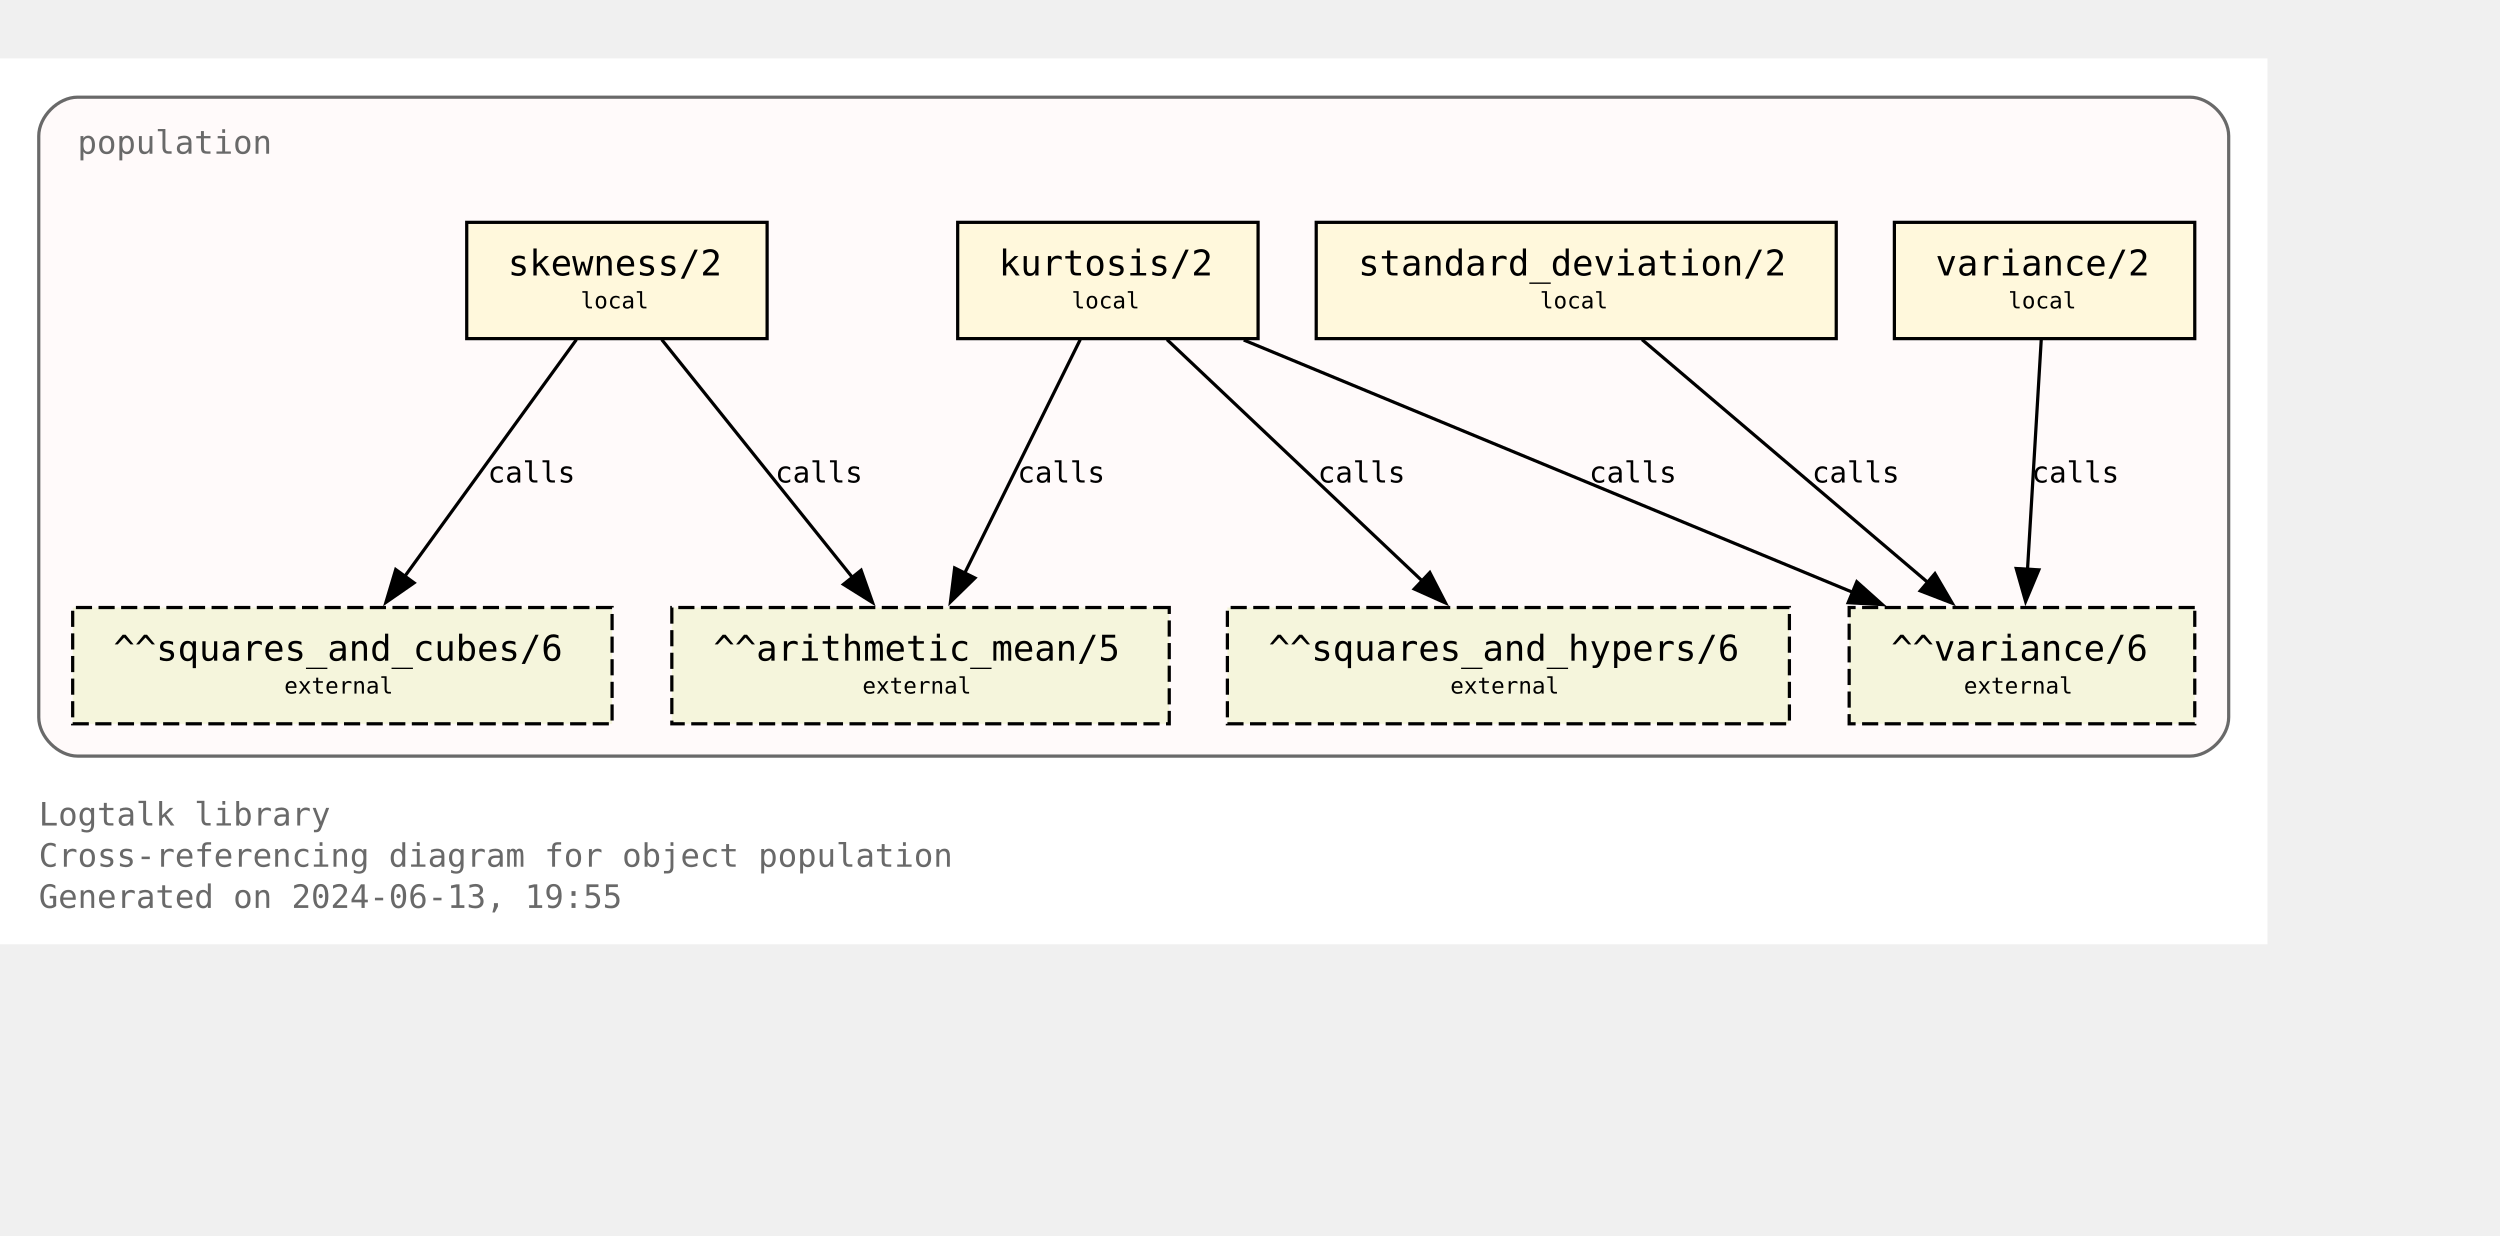
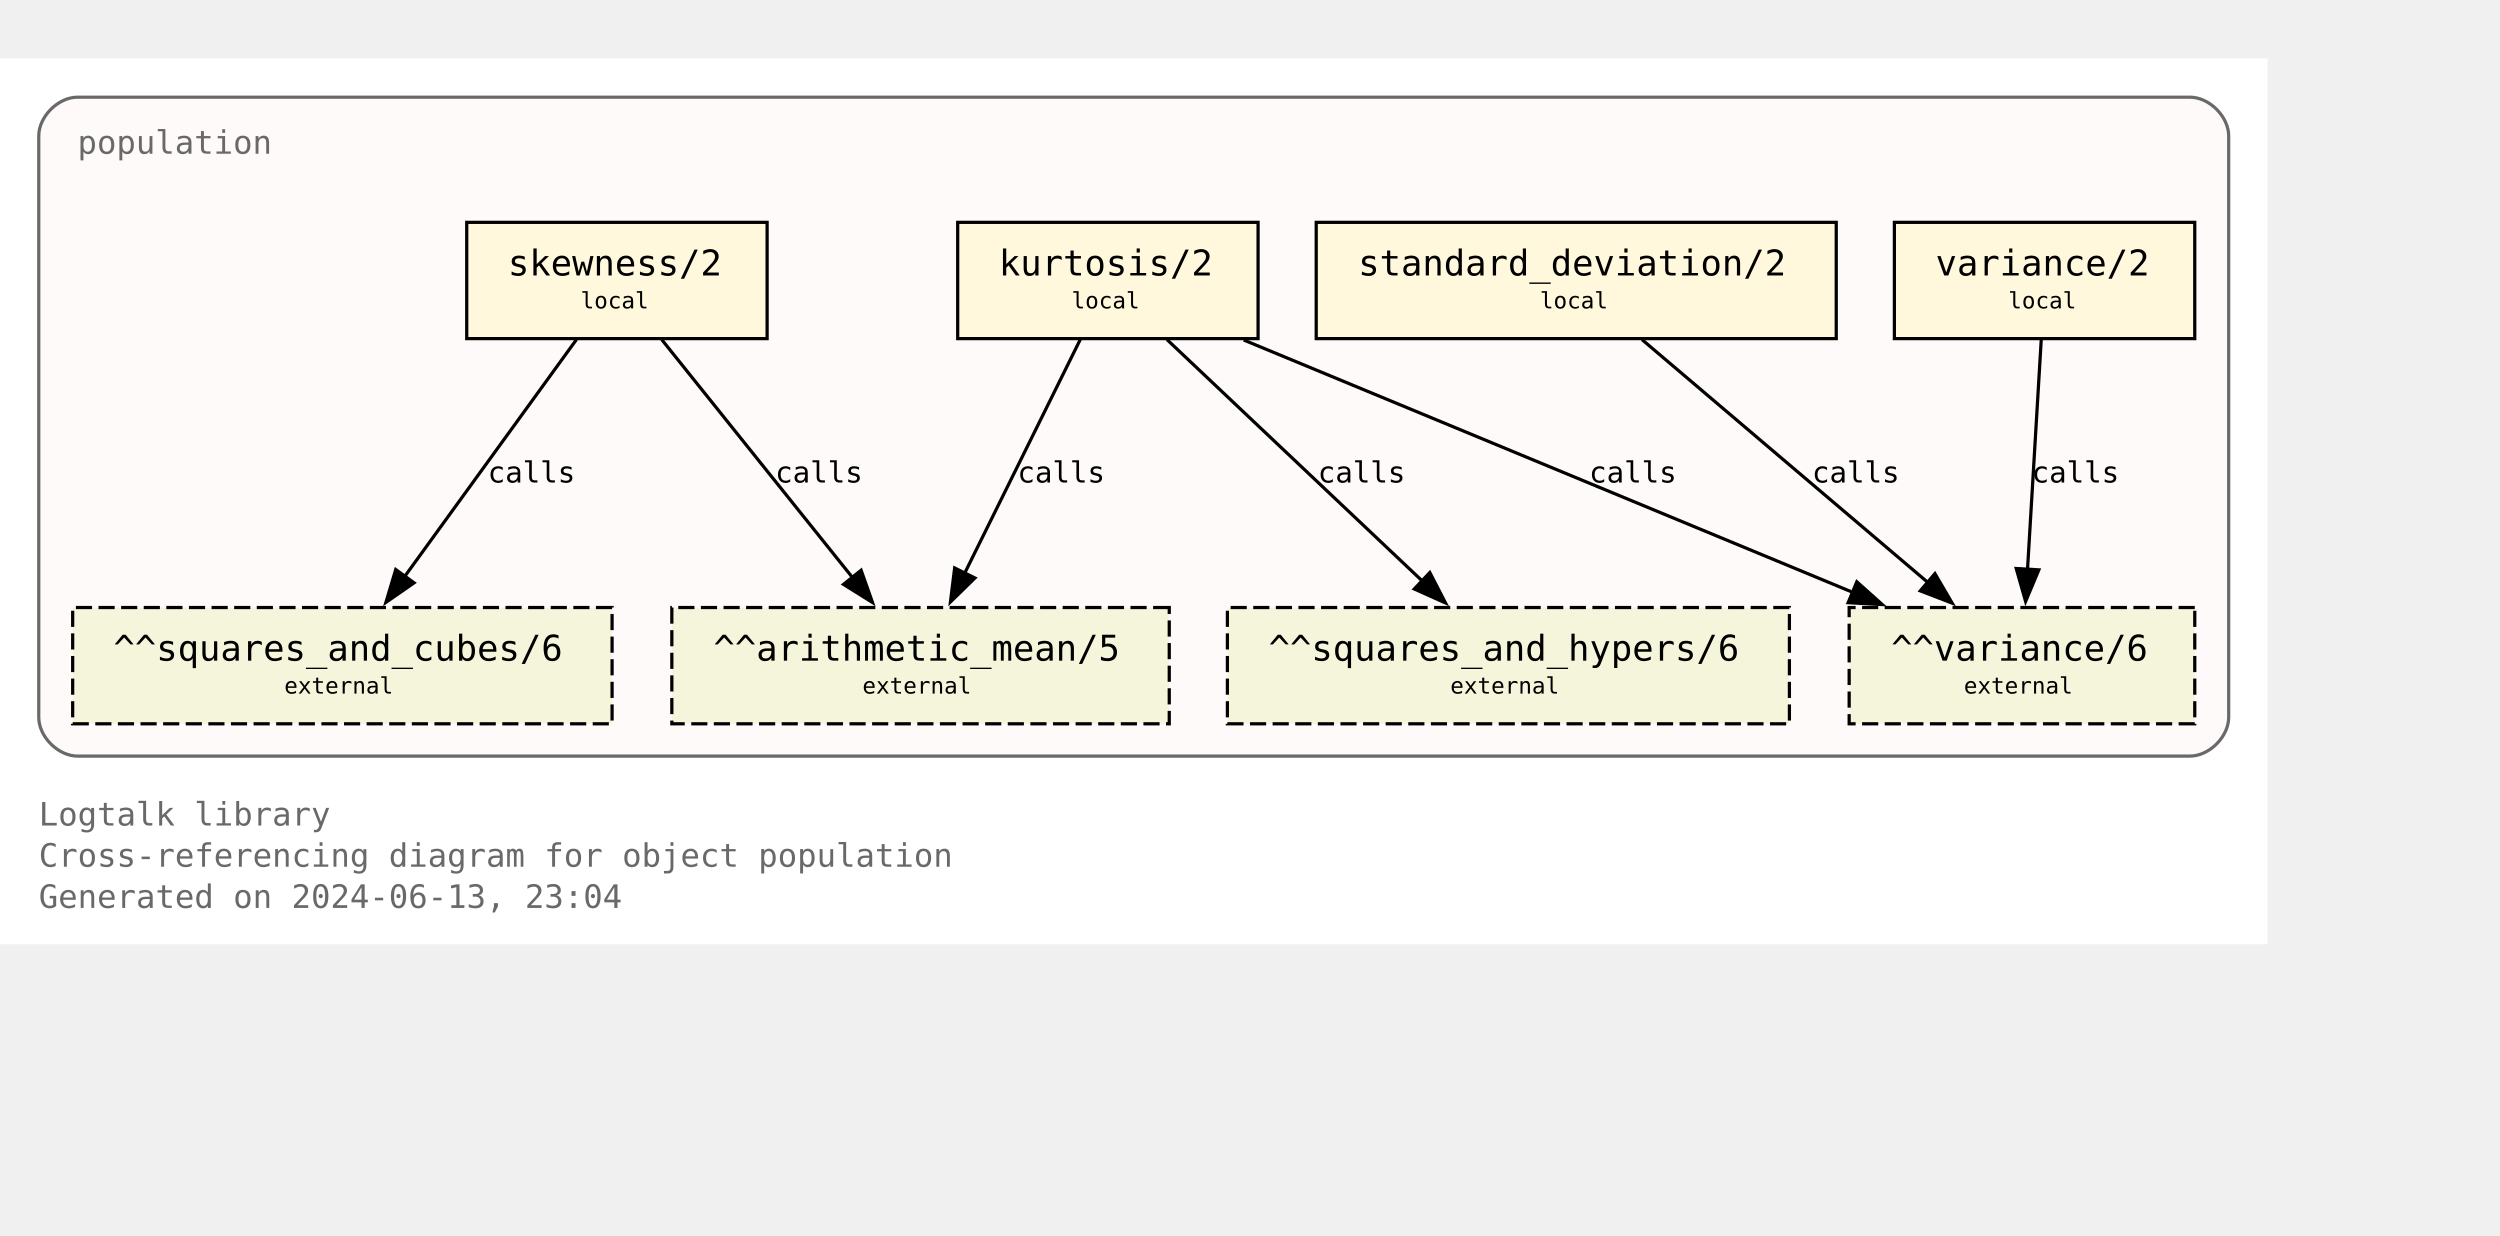
<svg xmlns="http://www.w3.org/2000/svg" xmlns:xlink="http://www.w3.org/1999/xlink" width="846pt" height="418pt" viewBox="72.00 72.00 774.00 346.25">
  <g id="graph0" class="graph" transform="scale(1 1) rotate(0) translate(76 342.25)">
    <polygon fill="white" stroke="none" points="-4,4 -4,-270.25 698,-270.25 698,4 -4,4" />
    <text text-anchor="start" x="8" y="-32.75" font-family="Monospace" font-size="10.00" fill="dimgray">Logtalk library</text>
    <text text-anchor="start" x="8" y="-20" font-family="Monospace" font-size="10.00" fill="dimgray">Cross-referencing diagram for object population</text>
-     <text text-anchor="start" x="8" y="-7.25" font-family="Monospace" font-size="10.00" fill="dimgray">Generated on 2024-06-13, 19:55</text>
+     <text text-anchor="start" x="8" y="-7.25" font-family="Monospace" font-size="10.00" fill="dimgray">Generated on 2024-06-13, 23:04</text>
    <g id="clust1" class="cluster">
      <g id="a_clust1">
        <a xlink:title="population">
          <path fill="snow" stroke="dimgray" d="M20,-54.25C20,-54.25 674,-54.25 674,-54.25 680,-54.25 686,-60.25 686,-66.25 686,-66.25 686,-246.25 686,-246.25 686,-252.25 680,-258.25 674,-258.25 674,-258.25 20,-258.25 20,-258.25 14,-258.25 8,-252.25 8,-246.25 8,-246.25 8,-66.25 8,-66.25 8,-60.25 14,-54.25 20,-54.25" />
          <g id="a_clust1_0">
-             <a xlink:href="https://github.com/LogtalkDotOrg/logtalk3/tree/4a8be52c4c526a7d32368bf86e169d461986fbd8/library/statistics/population.lgt" xlink:title="https://github.com/LogtalkDotOrg/logtalk3/tree/4a8be52c4c526a7d32368bf86e169d461986fbd8/library/statistics/population.lgt">
+             <a xlink:href="https://github.com/LogtalkDotOrg/logtalk3/tree/9c3297eb5cfc34e93ffa88fc0aca7c0e1a7153e2/library/statistics/population.lgt" xlink:title="https://github.com/LogtalkDotOrg/logtalk3/tree/9c3297eb5cfc34e93ffa88fc0aca7c0e1a7153e2/library/statistics/population.lgt">
              <text text-anchor="start" x="20" y="-240.75" font-family="Monospace" font-size="10.00" fill="dimgray">population</text>
            </a>
          </g>
        </a>
      </g>
    </g>
    <g id="node1" class="node">
      <g id="a_node1">
-         <a xlink:href="https://github.com/LogtalkDotOrg/logtalk3/tree/4a8be52c4c526a7d32368bf86e169d461986fbd8/library/statistics/population.lgt#L33" xlink:title="https://github.com/LogtalkDotOrg/logtalk3/tree/4a8be52c4c526a7d32368bf86e169d461986fbd8/library/statistics/population.lgt#L33">
+         <a xlink:href="https://github.com/LogtalkDotOrg/logtalk3/tree/9c3297eb5cfc34e93ffa88fc0aca7c0e1a7153e2/library/statistics/population.lgt#L33" xlink:title="https://github.com/LogtalkDotOrg/logtalk3/tree/9c3297eb5cfc34e93ffa88fc0aca7c0e1a7153e2/library/statistics/population.lgt#L33">
          <polygon fill="cornsilk" stroke="black" points="233.5,-219.5 140.5,-219.5 140.5,-183.5 233.5,-183.5 233.5,-219.5" />
          <text text-anchor="start" x="148.38" y="-204.07" font-family="Monospace" font-size="9.00"> </text>
          <text text-anchor="start" x="153.25" y="-203.05" font-family="Monospace" font-size="11.00">skewness/2</text>
          <text text-anchor="start" x="220.38" y="-204.07" font-family="Monospace" font-size="9.00"> </text>
          <text text-anchor="start" x="148.38" y="-191.95" font-family="Monospace" font-size="9.00"> </text>
          <text text-anchor="start" x="175.75" y="-192.85" font-family="Monospace" font-size="7.00">local</text>
          <text text-anchor="start" x="220.38" y="-191.95" font-family="Monospace" font-size="9.00"> </text>
        </a>
      </g>
    </g>
    <g id="node5" class="node">
      <polygon fill="beige" stroke="black" stroke-dasharray="5,2" points="358,-100.25 204,-100.25 204,-64.25 358,-64.25 358,-100.25" />
      <text text-anchor="start" x="211.88" y="-84.83" font-family="Monospace" font-size="9.00"> </text>
      <text text-anchor="start" x="216.88" y="-83.8" font-family="Monospace" font-size="11.00">^^arithmetic_mean/5</text>
      <text text-anchor="start" x="344.88" y="-84.83" font-family="Monospace" font-size="9.00"> </text>
      <text text-anchor="start" x="211.88" y="-72.7" font-family="Monospace" font-size="9.00"> </text>
      <text text-anchor="start" x="263" y="-73.6" font-family="Monospace" font-size="7.00">external</text>
      <text text-anchor="start" x="344.88" y="-72.7" font-family="Monospace" font-size="9.00"> </text>
    </g>
    <g id="edge1" class="edge">
      <g id="a_edge1">
-         <a xlink:href="https://github.com/LogtalkDotOrg/logtalk3/tree/4a8be52c4c526a7d32368bf86e169d461986fbd8/library/statistics/population.lgt#L33" xlink:title="calls">
+         <a xlink:href="https://github.com/LogtalkDotOrg/logtalk3/tree/9c3297eb5cfc34e93ffa88fc0aca7c0e1a7153e2/library/statistics/population.lgt#L33" xlink:title="calls">
          <path fill="none" stroke="black" d="M200.87,-183.2C216.49,-163.72 242.04,-131.84 260.09,-109.33" />
          <polygon fill="black" stroke="black" points="262.6,-111.79 266.13,-101.8 257.14,-107.42 262.6,-111.79" />
        </a>
      </g>
      <g id="a_edge1-label">
-         <a xlink:href="https://github.com/LogtalkDotOrg/logtalk3/tree/4a8be52c4c526a7d32368bf86e169d461986fbd8/library/statistics/population.lgt#L33" xlink:title="https://github.com/LogtalkDotOrg/logtalk3/tree/4a8be52c4c526a7d32368bf86e169d461986fbd8/library/statistics/population.lgt#L33">
+         <a xlink:href="https://github.com/LogtalkDotOrg/logtalk3/tree/9c3297eb5cfc34e93ffa88fc0aca7c0e1a7153e2/library/statistics/population.lgt#L33" xlink:title="https://github.com/LogtalkDotOrg/logtalk3/tree/9c3297eb5cfc34e93ffa88fc0aca7c0e1a7153e2/library/statistics/population.lgt#L33">
          <text text-anchor="start" x="236" y="-138.95" font-family="Monospace" font-size="9.00">calls</text>
        </a>
      </g>
    </g>
    <g id="node6" class="node">
      <polygon fill="beige" stroke="black" stroke-dasharray="5,2" points="185.5,-100.25 18.5,-100.25 18.5,-64.25 185.5,-64.25 185.5,-100.25" />
      <text text-anchor="start" x="26.38" y="-84.83" font-family="Monospace" font-size="9.00"> </text>
      <text text-anchor="start" x="31.12" y="-83.8" font-family="Monospace" font-size="11.00">^^squares_and_cubes/6</text>
      <text text-anchor="start" x="172.38" y="-84.83" font-family="Monospace" font-size="9.00"> </text>
      <text text-anchor="start" x="26.38" y="-72.7" font-family="Monospace" font-size="9.00"> </text>
      <text text-anchor="start" x="84" y="-73.6" font-family="Monospace" font-size="7.00">external</text>
      <text text-anchor="start" x="172.38" y="-72.7" font-family="Monospace" font-size="9.00"> </text>
    </g>
    <g id="edge2" class="edge">
      <g id="a_edge2">
-         <a xlink:href="https://github.com/LogtalkDotOrg/logtalk3/tree/4a8be52c4c526a7d32368bf86e169d461986fbd8/library/statistics/population.lgt#L33" xlink:title="calls">
+         <a xlink:href="https://github.com/LogtalkDotOrg/logtalk3/tree/9c3297eb5cfc34e93ffa88fc0aca7c0e1a7153e2/library/statistics/population.lgt#L33" xlink:title="calls">
          <path fill="none" stroke="black" d="M174.46,-183.2C160.46,-163.89 137.64,-132.41 121.35,-109.94" />
          <polygon fill="black" stroke="black" points="124.19,-107.89 115.48,-101.85 118.52,-112 124.19,-107.89" />
        </a>
      </g>
      <g id="a_edge2-label">
-         <a xlink:href="https://github.com/LogtalkDotOrg/logtalk3/tree/4a8be52c4c526a7d32368bf86e169d461986fbd8/library/statistics/population.lgt#L33" xlink:title="https://github.com/LogtalkDotOrg/logtalk3/tree/4a8be52c4c526a7d32368bf86e169d461986fbd8/library/statistics/population.lgt#L33">
+         <a xlink:href="https://github.com/LogtalkDotOrg/logtalk3/tree/9c3297eb5cfc34e93ffa88fc0aca7c0e1a7153e2/library/statistics/population.lgt#L33" xlink:title="https://github.com/LogtalkDotOrg/logtalk3/tree/9c3297eb5cfc34e93ffa88fc0aca7c0e1a7153e2/library/statistics/population.lgt#L33">
          <text text-anchor="start" x="147" y="-138.95" font-family="Monospace" font-size="9.00">calls</text>
        </a>
      </g>
    </g>
    <g id="node2" class="node">
      <g id="a_node2">
-         <a xlink:href="https://github.com/LogtalkDotOrg/logtalk3/tree/4a8be52c4c526a7d32368bf86e169d461986fbd8/library/statistics/population.lgt#L41" xlink:title="https://github.com/LogtalkDotOrg/logtalk3/tree/4a8be52c4c526a7d32368bf86e169d461986fbd8/library/statistics/population.lgt#L41">
+         <a xlink:href="https://github.com/LogtalkDotOrg/logtalk3/tree/9c3297eb5cfc34e93ffa88fc0aca7c0e1a7153e2/library/statistics/population.lgt#L41" xlink:title="https://github.com/LogtalkDotOrg/logtalk3/tree/9c3297eb5cfc34e93ffa88fc0aca7c0e1a7153e2/library/statistics/population.lgt#L41">
          <polygon fill="cornsilk" stroke="black" points="385.5,-219.5 292.5,-219.5 292.5,-183.5 385.5,-183.5 385.5,-219.5" />
          <text text-anchor="start" x="300.38" y="-204.07" font-family="Monospace" font-size="9.00"> </text>
          <text text-anchor="start" x="305.25" y="-203.05" font-family="Monospace" font-size="11.00">kurtosis/2</text>
          <text text-anchor="start" x="372.38" y="-204.07" font-family="Monospace" font-size="9.00"> </text>
          <text text-anchor="start" x="300.38" y="-191.95" font-family="Monospace" font-size="9.00"> </text>
          <text text-anchor="start" x="327.75" y="-192.85" font-family="Monospace" font-size="7.00">local</text>
          <text text-anchor="start" x="372.38" y="-191.95" font-family="Monospace" font-size="9.00"> </text>
        </a>
      </g>
    </g>
    <g id="edge3" class="edge">
      <g id="a_edge3">
-         <a xlink:href="https://github.com/LogtalkDotOrg/logtalk3/tree/4a8be52c4c526a7d32368bf86e169d461986fbd8/library/statistics/population.lgt#L41" xlink:title="calls">
+         <a xlink:href="https://github.com/LogtalkDotOrg/logtalk3/tree/9c3297eb5cfc34e93ffa88fc0aca7c0e1a7153e2/library/statistics/population.lgt#L41" xlink:title="calls">
          <path fill="none" stroke="black" d="M330.44,-183.2C321.02,-164.15 305.73,-133.25 294.65,-110.85" />
          <polygon fill="black" stroke="black" points="297.84,-109.39 290.26,-101.98 291.56,-112.49 297.84,-109.39" />
        </a>
      </g>
      <g id="a_edge3-label">
-         <a xlink:href="https://github.com/LogtalkDotOrg/logtalk3/tree/4a8be52c4c526a7d32368bf86e169d461986fbd8/library/statistics/population.lgt#L41" xlink:title="https://github.com/LogtalkDotOrg/logtalk3/tree/4a8be52c4c526a7d32368bf86e169d461986fbd8/library/statistics/population.lgt#L41">
+         <a xlink:href="https://github.com/LogtalkDotOrg/logtalk3/tree/9c3297eb5cfc34e93ffa88fc0aca7c0e1a7153e2/library/statistics/population.lgt#L41" xlink:title="https://github.com/LogtalkDotOrg/logtalk3/tree/9c3297eb5cfc34e93ffa88fc0aca7c0e1a7153e2/library/statistics/population.lgt#L41">
          <text text-anchor="start" x="311" y="-138.95" font-family="Monospace" font-size="9.00">calls</text>
        </a>
      </g>
    </g>
    <g id="node7" class="node">
      <polygon fill="beige" stroke="black" stroke-dasharray="5,2" points="550,-100.25 376,-100.25 376,-64.25 550,-64.25 550,-100.25" />
      <text text-anchor="start" x="383.88" y="-84.83" font-family="Monospace" font-size="9.00"> </text>
      <text text-anchor="start" x="388.75" y="-83.8" font-family="Monospace" font-size="11.00">^^squares_and_hypers/6</text>
      <text text-anchor="start" x="536.88" y="-84.83" font-family="Monospace" font-size="9.00"> </text>
      <text text-anchor="start" x="383.88" y="-72.7" font-family="Monospace" font-size="9.00"> </text>
      <text text-anchor="start" x="445" y="-73.6" font-family="Monospace" font-size="7.00">external</text>
      <text text-anchor="start" x="536.88" y="-72.7" font-family="Monospace" font-size="9.00"> </text>
    </g>
    <g id="edge4" class="edge">
      <g id="a_edge4">
-         <a xlink:href="https://github.com/LogtalkDotOrg/logtalk3/tree/4a8be52c4c526a7d32368bf86e169d461986fbd8/library/statistics/population.lgt#L41" xlink:title="calls">
+         <a xlink:href="https://github.com/LogtalkDotOrg/logtalk3/tree/9c3297eb5cfc34e93ffa88fc0aca7c0e1a7153e2/library/statistics/population.lgt#L41" xlink:title="calls">
          <path fill="none" stroke="black" d="M357.3,-183.2C378.18,-163.46 412.51,-130.99 436.36,-108.44" />
          <polygon fill="black" stroke="black" points="438.67,-111.08 443.53,-101.66 433.86,-105.99 438.67,-111.08" />
        </a>
      </g>
      <g id="a_edge4-label">
-         <a xlink:href="https://github.com/LogtalkDotOrg/logtalk3/tree/4a8be52c4c526a7d32368bf86e169d461986fbd8/library/statistics/population.lgt#L41" xlink:title="https://github.com/LogtalkDotOrg/logtalk3/tree/4a8be52c4c526a7d32368bf86e169d461986fbd8/library/statistics/population.lgt#L41">
+         <a xlink:href="https://github.com/LogtalkDotOrg/logtalk3/tree/9c3297eb5cfc34e93ffa88fc0aca7c0e1a7153e2/library/statistics/population.lgt#L41" xlink:title="https://github.com/LogtalkDotOrg/logtalk3/tree/9c3297eb5cfc34e93ffa88fc0aca7c0e1a7153e2/library/statistics/population.lgt#L41">
          <text text-anchor="start" x="404" y="-138.95" font-family="Monospace" font-size="9.00">calls</text>
        </a>
      </g>
    </g>
    <g id="node8" class="node">
      <polygon fill="beige" stroke="black" stroke-dasharray="5,2" points="675.5,-100.25 568.5,-100.25 568.5,-64.25 675.5,-64.25 675.5,-100.25" />
      <text text-anchor="start" x="576.38" y="-84.83" font-family="Monospace" font-size="9.00"> </text>
      <text text-anchor="start" x="581.5" y="-83.8" font-family="Monospace" font-size="11.00">^^variance/6</text>
      <text text-anchor="start" x="662.38" y="-84.83" font-family="Monospace" font-size="9.00"> </text>
      <text text-anchor="start" x="576.38" y="-72.7" font-family="Monospace" font-size="9.00"> </text>
      <text text-anchor="start" x="604" y="-73.6" font-family="Monospace" font-size="7.00">external</text>
      <text text-anchor="start" x="662.38" y="-72.7" font-family="Monospace" font-size="9.00"> </text>
    </g>
    <g id="edge5" class="edge">
      <g id="a_edge5">
-         <a xlink:href="https://github.com/LogtalkDotOrg/logtalk3/tree/4a8be52c4c526a7d32368bf86e169d461986fbd8/library/statistics/population.lgt#L41" xlink:title="calls">
+         <a xlink:href="https://github.com/LogtalkDotOrg/logtalk3/tree/9c3297eb5cfc34e93ffa88fc0aca7c0e1a7153e2/library/statistics/population.lgt#L41" xlink:title="calls">
          <path fill="none" stroke="black" d="M381.06,-183.07C431.3,-162.26 515.34,-127.44 569.71,-104.91" />
          <polygon fill="black" stroke="black" points="570.87,-108.22 578.77,-101.16 568.19,-101.75 570.87,-108.22" />
        </a>
      </g>
      <g id="a_edge5-label">
-         <a xlink:href="https://github.com/LogtalkDotOrg/logtalk3/tree/4a8be52c4c526a7d32368bf86e169d461986fbd8/library/statistics/population.lgt#L41" xlink:title="https://github.com/LogtalkDotOrg/logtalk3/tree/4a8be52c4c526a7d32368bf86e169d461986fbd8/library/statistics/population.lgt#L41">
+         <a xlink:href="https://github.com/LogtalkDotOrg/logtalk3/tree/9c3297eb5cfc34e93ffa88fc0aca7c0e1a7153e2/library/statistics/population.lgt#L41" xlink:title="https://github.com/LogtalkDotOrg/logtalk3/tree/9c3297eb5cfc34e93ffa88fc0aca7c0e1a7153e2/library/statistics/population.lgt#L41">
          <text text-anchor="start" x="488" y="-138.95" font-family="Monospace" font-size="9.00">calls</text>
        </a>
      </g>
    </g>
    <g id="node3" class="node">
      <g id="a_node3">
-         <a xlink:href="https://github.com/LogtalkDotOrg/logtalk3/tree/4a8be52c4c526a7d32368bf86e169d461986fbd8/library/statistics/population.lgt#L50" xlink:title="https://github.com/LogtalkDotOrg/logtalk3/tree/4a8be52c4c526a7d32368bf86e169d461986fbd8/library/statistics/population.lgt#L50">
+         <a xlink:href="https://github.com/LogtalkDotOrg/logtalk3/tree/9c3297eb5cfc34e93ffa88fc0aca7c0e1a7153e2/library/statistics/population.lgt#L50" xlink:title="https://github.com/LogtalkDotOrg/logtalk3/tree/9c3297eb5cfc34e93ffa88fc0aca7c0e1a7153e2/library/statistics/population.lgt#L50">
          <polygon fill="cornsilk" stroke="black" points="564.5,-219.5 403.5,-219.5 403.5,-183.5 564.5,-183.5 564.5,-219.5" />
          <text text-anchor="start" x="411.38" y="-204.07" font-family="Monospace" font-size="9.00"> </text>
          <text text-anchor="start" x="416.5" y="-203.05" font-family="Monospace" font-size="11.00">standard_deviation/2</text>
          <text text-anchor="start" x="551.38" y="-204.07" font-family="Monospace" font-size="9.00"> </text>
          <text text-anchor="start" x="411.38" y="-191.95" font-family="Monospace" font-size="9.00"> </text>
          <text text-anchor="start" x="472.75" y="-192.85" font-family="Monospace" font-size="7.00">local</text>
          <text text-anchor="start" x="551.38" y="-191.95" font-family="Monospace" font-size="9.00"> </text>
        </a>
      </g>
    </g>
    <g id="edge6" class="edge">
      <g id="a_edge6">
-         <a xlink:href="https://github.com/LogtalkDotOrg/logtalk3/tree/4a8be52c4c526a7d32368bf86e169d461986fbd8/library/statistics/population.lgt#L50" xlink:title="calls">
+         <a xlink:href="https://github.com/LogtalkDotOrg/logtalk3/tree/9c3297eb5cfc34e93ffa88fc0aca7c0e1a7153e2/library/statistics/population.lgt#L50" xlink:title="calls">
          <path fill="none" stroke="black" d="M504.36,-183.2C527.8,-163.28 566.48,-130.42 593.05,-107.85" />
          <polygon fill="black" stroke="black" points="595.05,-110.74 600.4,-101.6 590.51,-105.41 595.05,-110.74" />
        </a>
      </g>
      <g id="a_edge6-label">
-         <a xlink:href="https://github.com/LogtalkDotOrg/logtalk3/tree/4a8be52c4c526a7d32368bf86e169d461986fbd8/library/statistics/population.lgt#L50" xlink:title="https://github.com/LogtalkDotOrg/logtalk3/tree/4a8be52c4c526a7d32368bf86e169d461986fbd8/library/statistics/population.lgt#L50">
+         <a xlink:href="https://github.com/LogtalkDotOrg/logtalk3/tree/9c3297eb5cfc34e93ffa88fc0aca7c0e1a7153e2/library/statistics/population.lgt#L50" xlink:title="https://github.com/LogtalkDotOrg/logtalk3/tree/9c3297eb5cfc34e93ffa88fc0aca7c0e1a7153e2/library/statistics/population.lgt#L50">
          <text text-anchor="start" x="557" y="-138.95" font-family="Monospace" font-size="9.00">calls</text>
        </a>
      </g>
    </g>
    <g id="node4" class="node">
      <g id="a_node4">
-         <a xlink:href="https://github.com/LogtalkDotOrg/logtalk3/tree/4a8be52c4c526a7d32368bf86e169d461986fbd8/library/statistics/population.lgt#L54" xlink:title="https://github.com/LogtalkDotOrg/logtalk3/tree/4a8be52c4c526a7d32368bf86e169d461986fbd8/library/statistics/population.lgt#L54">
+         <a xlink:href="https://github.com/LogtalkDotOrg/logtalk3/tree/9c3297eb5cfc34e93ffa88fc0aca7c0e1a7153e2/library/statistics/population.lgt#L54" xlink:title="https://github.com/LogtalkDotOrg/logtalk3/tree/9c3297eb5cfc34e93ffa88fc0aca7c0e1a7153e2/library/statistics/population.lgt#L54">
          <polygon fill="cornsilk" stroke="black" points="675.5,-219.5 582.5,-219.5 582.5,-183.5 675.5,-183.5 675.5,-219.5" />
          <text text-anchor="start" x="590.38" y="-204.07" font-family="Monospace" font-size="9.00"> </text>
          <text text-anchor="start" x="595.25" y="-203.05" font-family="Monospace" font-size="11.00">variance/2</text>
          <text text-anchor="start" x="662.38" y="-204.07" font-family="Monospace" font-size="9.00"> </text>
          <text text-anchor="start" x="590.38" y="-191.95" font-family="Monospace" font-size="9.00"> </text>
          <text text-anchor="start" x="617.75" y="-192.85" font-family="Monospace" font-size="7.00">local</text>
          <text text-anchor="start" x="662.38" y="-191.95" font-family="Monospace" font-size="9.00"> </text>
        </a>
      </g>
    </g>
    <g id="edge7" class="edge">
      <g id="a_edge7">
-         <a xlink:href="https://github.com/LogtalkDotOrg/logtalk3/tree/4a8be52c4c526a7d32368bf86e169d461986fbd8/library/statistics/population.lgt#L54" xlink:title="calls">
+         <a xlink:href="https://github.com/LogtalkDotOrg/logtalk3/tree/9c3297eb5cfc34e93ffa88fc0aca7c0e1a7153e2/library/statistics/population.lgt#L54" xlink:title="calls">
          <path fill="none" stroke="black" d="M627.97,-183.2C626.85,-164.5 625.05,-134.37 623.72,-112.08" />
          <polygon fill="black" stroke="black" points="627.22,-111.91 623.13,-102.13 620.23,-112.32 627.22,-111.91" />
        </a>
      </g>
      <g id="a_edge7-label">
-         <a xlink:href="https://github.com/LogtalkDotOrg/logtalk3/tree/4a8be52c4c526a7d32368bf86e169d461986fbd8/library/statistics/population.lgt#L54" xlink:title="https://github.com/LogtalkDotOrg/logtalk3/tree/4a8be52c4c526a7d32368bf86e169d461986fbd8/library/statistics/population.lgt#L54">
+         <a xlink:href="https://github.com/LogtalkDotOrg/logtalk3/tree/9c3297eb5cfc34e93ffa88fc0aca7c0e1a7153e2/library/statistics/population.lgt#L54" xlink:title="https://github.com/LogtalkDotOrg/logtalk3/tree/9c3297eb5cfc34e93ffa88fc0aca7c0e1a7153e2/library/statistics/population.lgt#L54">
          <text text-anchor="start" x="625" y="-138.95" font-family="Monospace" font-size="9.00">calls</text>
        </a>
      </g>
    </g>
  </g>
</svg>
